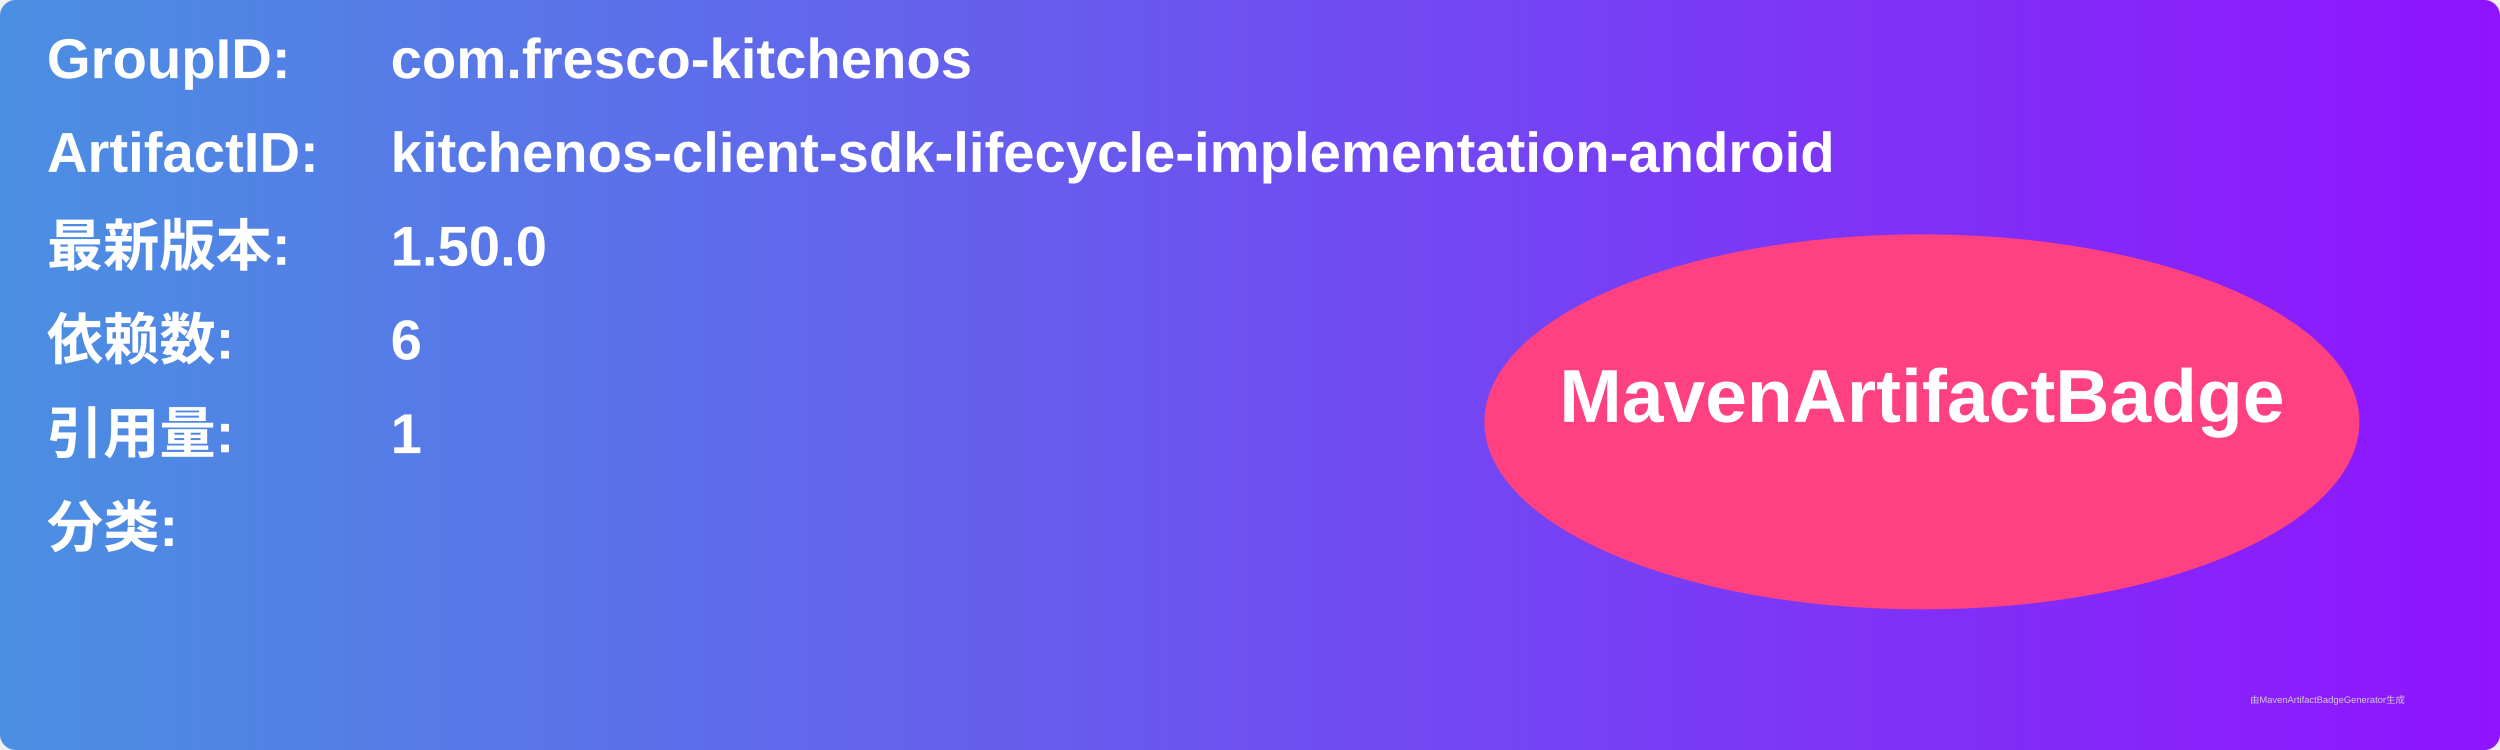
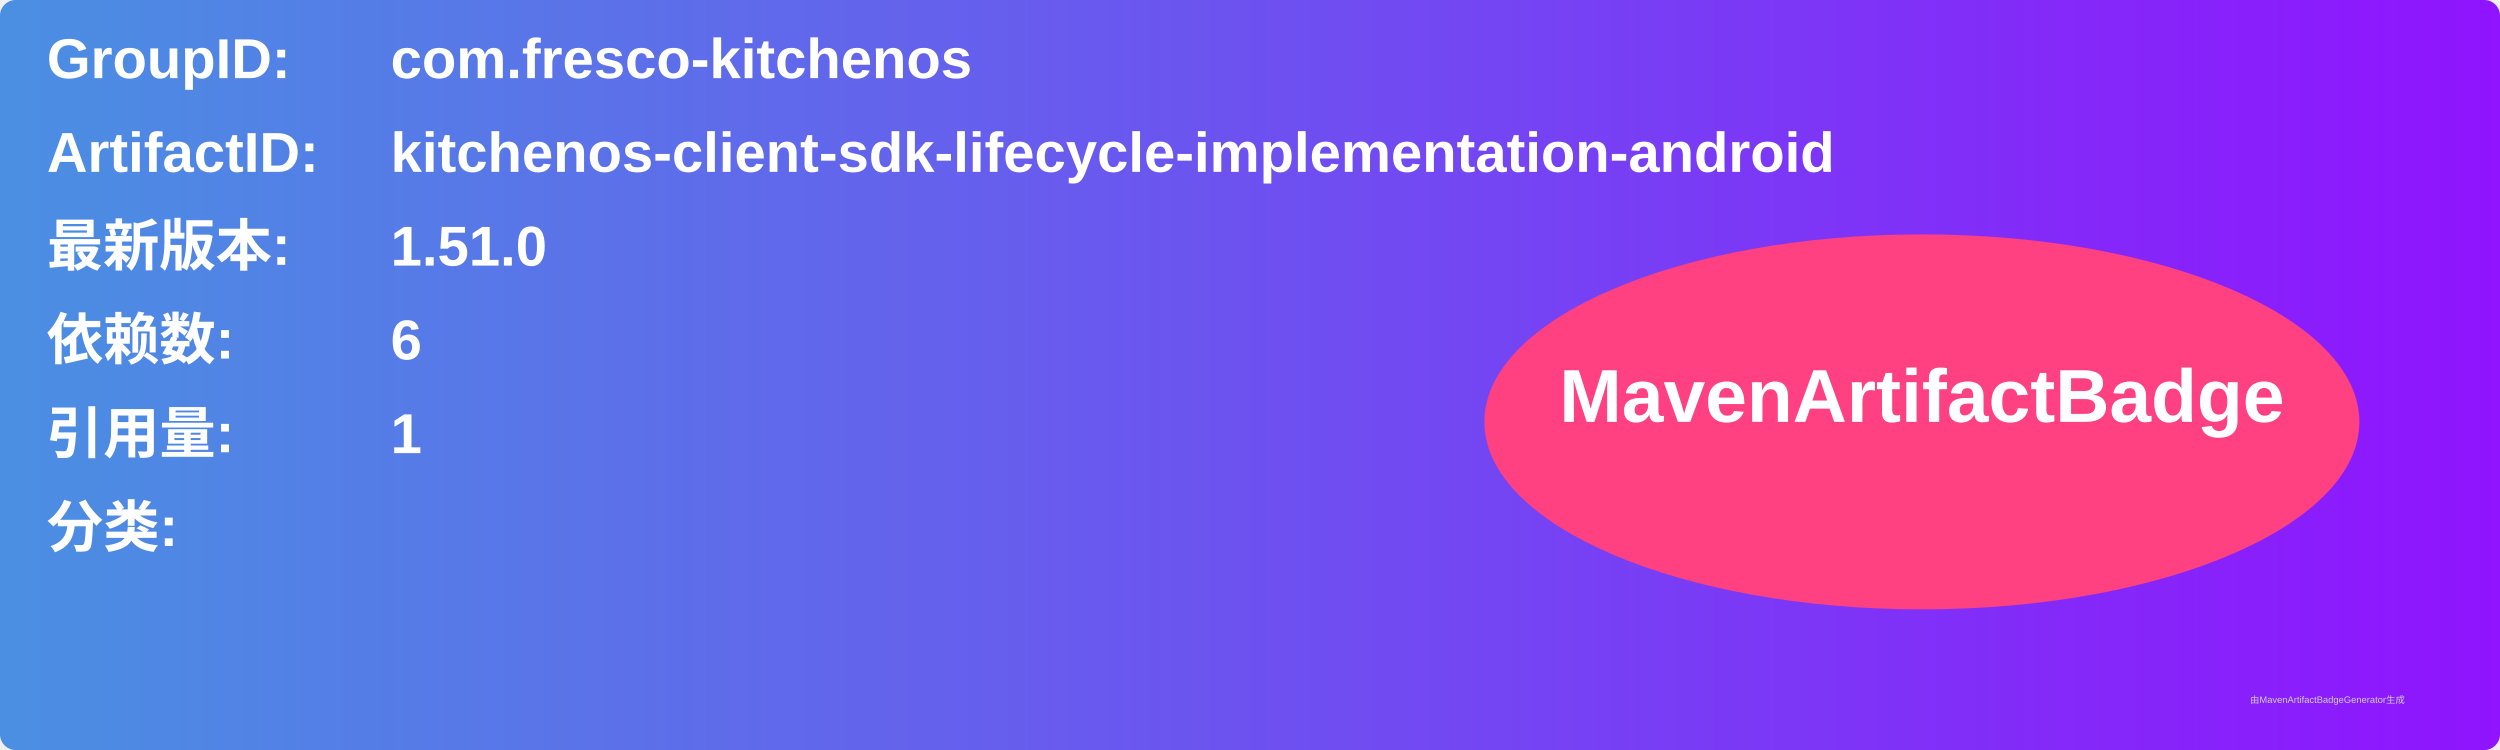
<svg xmlns="http://www.w3.org/2000/svg" width="800" height="240" viewBox="0 0 800 240">
  <linearGradient id="grad" x1="0%" y1="0%" x2="100%" y2="0%">
    <stop offset="0%" stop-color="#4a90e2" />
    <stop offset="100%" stop-color="#9013fe" />
  </linearGradient>
  <rect width="100%" height="100%" rx="5" ry="5" fill="url(#grad)" />
  <g transform="translate(15, 15)">
    <text x="0" y="10" font-family="Arial" font-size="18" fill="white" font-weight="bold" width="260">GroupID:</text>
    <text x="110" y="10" font-family="Arial" font-size="18" fill="white" font-weight="bold" width="460">com.fresco-kitchenos</text>
    <text x="0" y="40" font-family="Arial" font-size="18" fill="white" font-weight="bold" width="260">ArtifactID:</text>
    <text x="110" y="40" font-family="Arial" font-size="18" fill="white" font-weight="bold" width="460">kitchenos-client-sdk-lifecycle-implementation-android</text>
    <text x="0" y="70" font-family="Arial" font-size="18" fill="white" font-weight="bold">最新版本:</text>
    <text x="110" y="70" font-family="Arial" font-size="18" fill="white" font-weight="bold">
-       <tspan font-weight="bold">1.50.0</tspan>
+       <tspan font-weight="bold">1.51.0</tspan>
    </text>
    <text x="0" y="100" font-family="Arial" font-size="18" fill="white" font-weight="bold">依赖数: </text>
    <text x="110" y="100" font-family="Arial" font-size="18" fill="white">
      <tspan font-weight="bold">6</tspan>
    </text>
    <text x="0" y="130" font-family="Arial" font-size="18" fill="white" font-weight="bold">引用量: </text>
    <text x="110" y="130" font-family="Arial" font-size="18" fill="white">
      <tspan font-weight="bold">1</tspan>
    </text>
    <text x="0" y="160" font-family="Arial" font-size="18" fill="white" font-weight="bold">分类:</text>
    <text x="10" y="190" font-family="Arial" font-size="10" fill="white">
      <tspan font-weight="bold" />
    </text>
    <ellipse cx="600" cy="120" rx="140" ry="60" fill="#ff4081" />
    <text x="600" y="120" text-anchor="middle" font-family="Arial" font-size="24" fill="white" font-weight="bold">MavenArtifactBadge</text>
  </g>
  <text x="720" y="225" font-family="Arial" font-size="3" fill="#d0d0d0">由MavenArtifactBadgeGenerator生成</text>
</svg>
